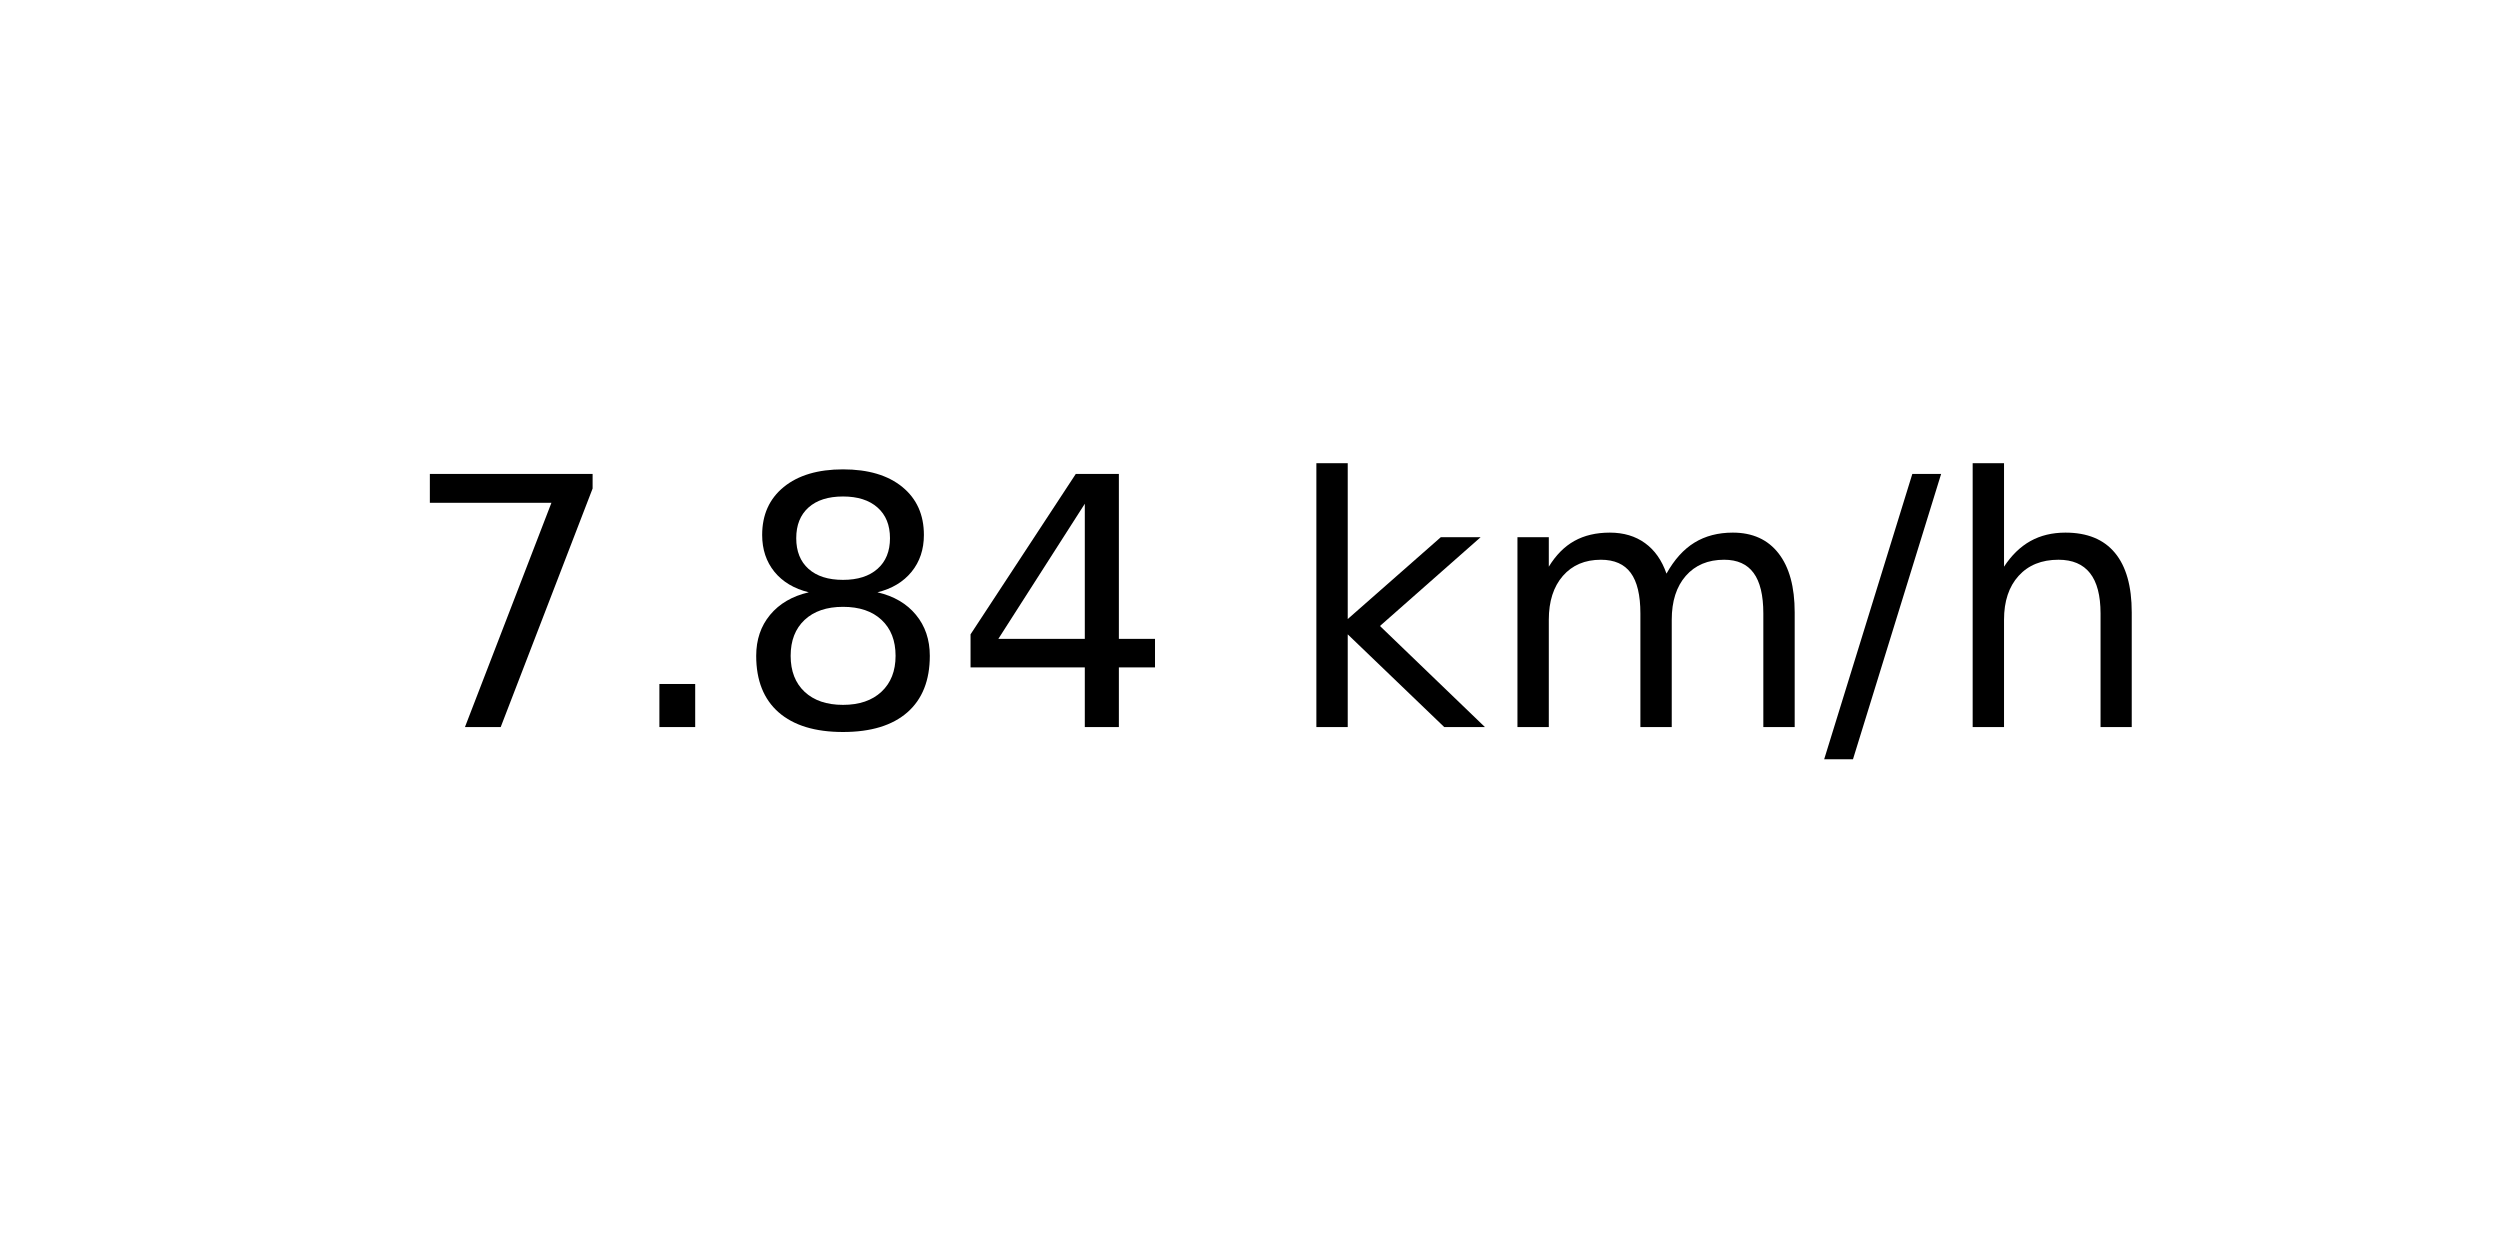
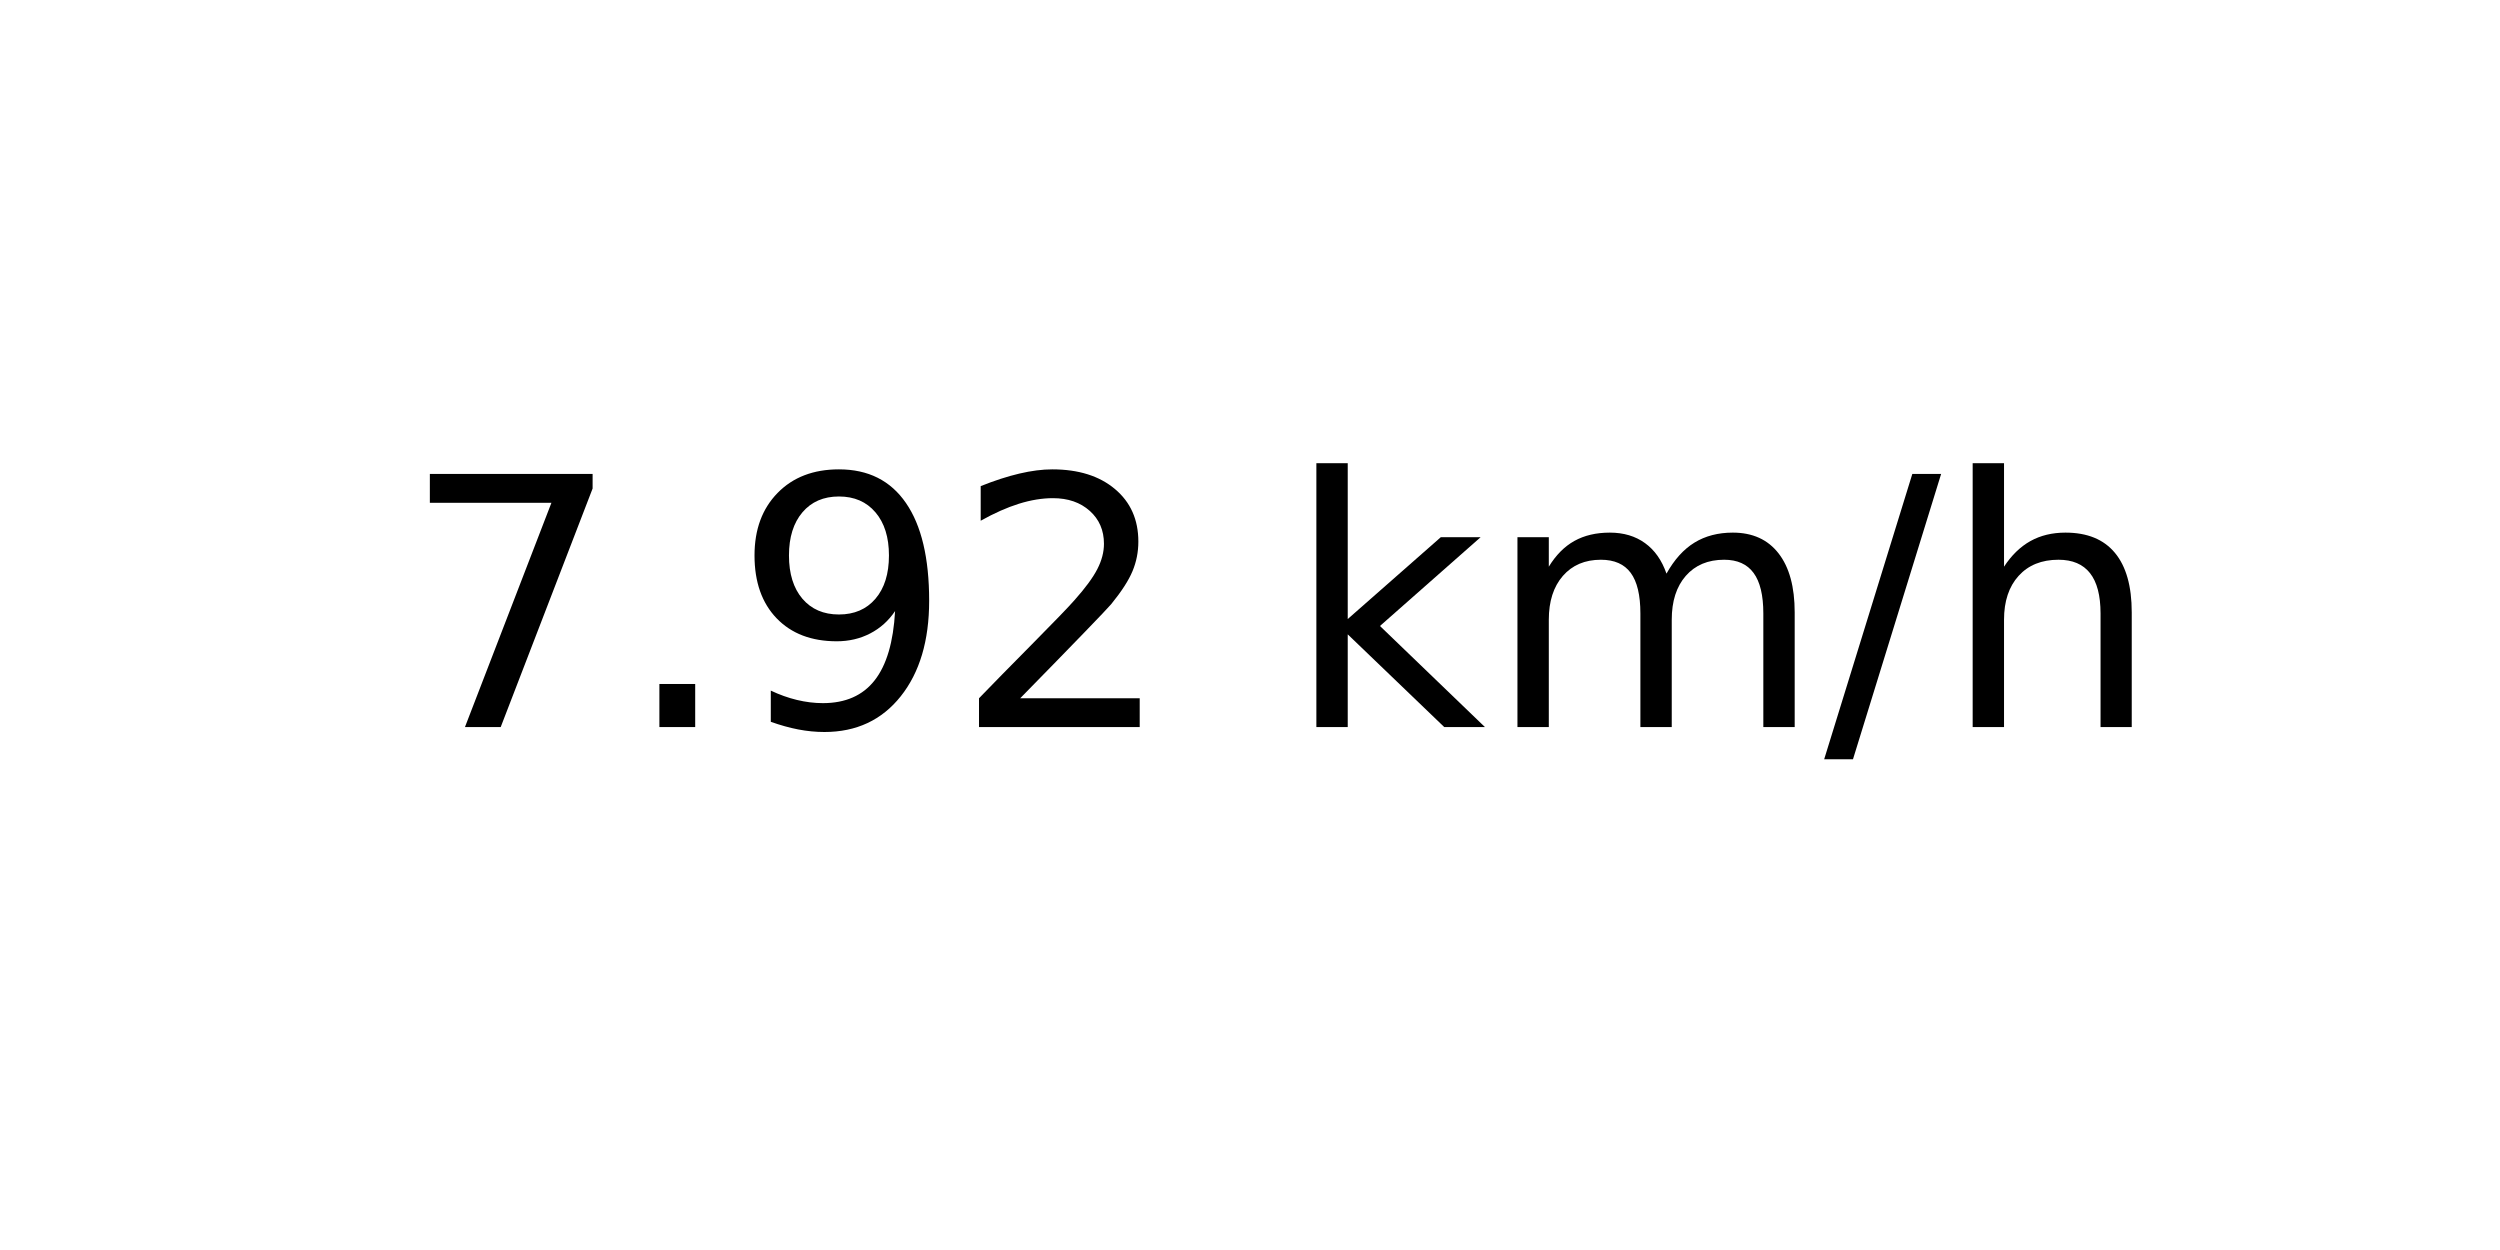
<svg xmlns="http://www.w3.org/2000/svg" xmlns:xlink="http://www.w3.org/1999/xlink" width="72pt" height="36pt" viewBox="0 0 72 36" version="1.1">
  <defs>
    <style type="text/css">*{stroke-linejoin: round; stroke-linecap: butt}</style>
  </defs>
  <g id="figure_1">
    <g id="axes_1">
      <g id="text_1">
        <g transform="translate(11.55937 20.93937) scale(0.1 -0.1)">
          <defs>
            <path id="DejaVuSans-37" d="M 525 4666  L 3525 4666  L 3525 4397  L 1831 0  L 1172 0  L 2766 4134  L 525 4134  L 525 4666  z " transform="scale(0.015625)" />
            <path id="DejaVuSans-2e" d="M 684 794  L 1344 794  L 1344 0  L 684 0  L 684 794  z " transform="scale(0.015625)" />
-             <path id="DejaVuSans-38" d="M 2034 2216  Q 1584 2216 1326 1975  Q 1069 1734 1069 1313  Q 1069 891 1326 650  Q 1584 409 2034 409  Q 2484 409 2743 651  Q 3003 894 3003 1313  Q 3003 1734 2745 1975  Q 2488 2216 2034 2216  z M 1403 2484  Q 997 2584 770 2862  Q 544 3141 544 3541  Q 544 4100 942 4425  Q 1341 4750 2034 4750  Q 2731 4750 3128 4425  Q 3525 4100 3525 3541  Q 3525 3141 3298 2862  Q 3072 2584 2669 2484  Q 3125 2378 3379 2068  Q 3634 1759 3634 1313  Q 3634 634 3220 271  Q 2806 -91 2034 -91  Q 1263 -91 848 271  Q 434 634 434 1313  Q 434 1759 690 2068  Q 947 2378 1403 2484  z M 1172 3481  Q 1172 3119 1398 2916  Q 1625 2713 2034 2713  Q 2441 2713 2670 2916  Q 2900 3119 2900 3481  Q 2900 3844 2670 4047  Q 2441 4250 2034 4250  Q 1625 4250 1398 4047  Q 1172 3844 1172 3481  z " transform="scale(0.015625)" />
-             <path id="DejaVuSans-34" d="M 2419 4116  L 825 1625  L 2419 1625  L 2419 4116  z M 2253 4666  L 3047 4666  L 3047 1625  L 3713 1625  L 3713 1100  L 3047 1100  L 3047 0  L 2419 0  L 2419 1100  L 313 1100  L 313 1709  L 2253 4666  z " transform="scale(0.015625)" />
+             <path id="DejaVuSans-39" d="M 703 97  L 703 672  Q 941 559 1184 500  Q 1428 441 1663 441  Q 2288 441 2617 861  Q 2947 1281 2994 2138  Q 2813 1869 2534 1725  Q 2256 1581 1919 1581  Q 1219 1581 811 2004  Q 403 2428 403 3163  Q 403 3881 828 4315  Q 1253 4750 1959 4750  Q 2769 4750 3195 4129  Q 3622 3509 3622 2328  Q 3622 1225 3098 567  Q 2575 -91 1691 -91  Q 1453 -91 1209 -44  Q 966 3 703 97  z M 1959 2075  Q 2384 2075 2632 2365  Q 2881 2656 2881 3163  Q 2881 3666 2632 3958  Q 2384 4250 1959 4250  Q 1534 4250 1286 3958  Q 1038 3666 1038 3163  Q 1038 2656 1286 2365  Q 1534 2075 1959 2075  z " transform="scale(0.015625)" />
+             <path id="DejaVuSans-32" d="M 1228 531  L 3431 531  L 3431 0  L 469 0  L 469 531  Q 828 903 1448 1529  Q 2069 2156 2228 2338  Q 2531 2678 2651 2914  Q 2772 3150 2772 3378  Q 2772 3750 2511 3984  Q 2250 4219 1831 4219  Q 1534 4219 1204 4116  Q 875 4013 500 3803  L 500 4441  Q 881 4594 1212 4672  Q 1544 4750 1819 4750  Q 2544 4750 2975 4387  Q 3406 4025 3406 3419  Q 3406 3131 3298 2873  Q 3191 2616 2906 2266  Q 2828 2175 2409 1742  Q 1991 1309 1228 531  z " transform="scale(0.015625)" />
            <path id="DejaVuSans-20" transform="scale(0.015625)" />
            <path id="DejaVuSans-6b" d="M 581 4863  L 1159 4863  L 1159 1991  L 2875 3500  L 3609 3500  L 1753 1863  L 3688 0  L 2938 0  L 1159 1709  L 1159 0  L 581 0  L 581 4863  z " transform="scale(0.015625)" />
            <path id="DejaVuSans-6d" d="M 3328 2828  Q 3544 3216 3844 3400  Q 4144 3584 4550 3584  Q 5097 3584 5394 3201  Q 5691 2819 5691 2113  L 5691 0  L 5113 0  L 5113 2094  Q 5113 2597 4934 2840  Q 4756 3084 4391 3084  Q 3944 3084 3684 2787  Q 3425 2491 3425 1978  L 3425 0  L 2847 0  L 2847 2094  Q 2847 2600 2669 2842  Q 2491 3084 2119 3084  Q 1678 3084 1418 2786  Q 1159 2488 1159 1978  L 1159 0  L 581 0  L 581 3500  L 1159 3500  L 1159 2956  Q 1356 3278 1631 3431  Q 1906 3584 2284 3584  Q 2666 3584 2933 3390  Q 3200 3197 3328 2828  z " transform="scale(0.015625)" />
            <path id="DejaVuSans-2f" d="M 1625 4666  L 2156 4666  L 531 -594  L 0 -594  L 1625 4666  z " transform="scale(0.015625)" />
            <path id="DejaVuSans-68" d="M 3513 2113  L 3513 0  L 2938 0  L 2938 2094  Q 2938 2591 2744 2837  Q 2550 3084 2163 3084  Q 1697 3084 1428 2787  Q 1159 2491 1159 1978  L 1159 0  L 581 0  L 581 4863  L 1159 4863  L 1159 2956  Q 1366 3272 1645 3428  Q 1925 3584 2291 3584  Q 2894 3584 3203 3211  Q 3513 2838 3513 2113  z " transform="scale(0.015625)" />
          </defs>
          <use xlink:href="#DejaVuSans-37" />
          <use xlink:href="#DejaVuSans-2e" x="63.623" />
-           <use xlink:href="#DejaVuSans-38" x="95.41" />
-           <use xlink:href="#DejaVuSans-34" x="159.033" />
+           <use xlink:href="#DejaVuSans-39" x="95.41" />
+           <use xlink:href="#DejaVuSans-32" x="159.033" />
          <use xlink:href="#DejaVuSans-20" x="222.656" />
          <use xlink:href="#DejaVuSans-6b" x="254.443" />
          <use xlink:href="#DejaVuSans-6d" x="312.354" />
          <use xlink:href="#DejaVuSans-2f" x="409.766" />
          <use xlink:href="#DejaVuSans-68" x="443.457" />
        </g>
      </g>
    </g>
  </g>
</svg>
